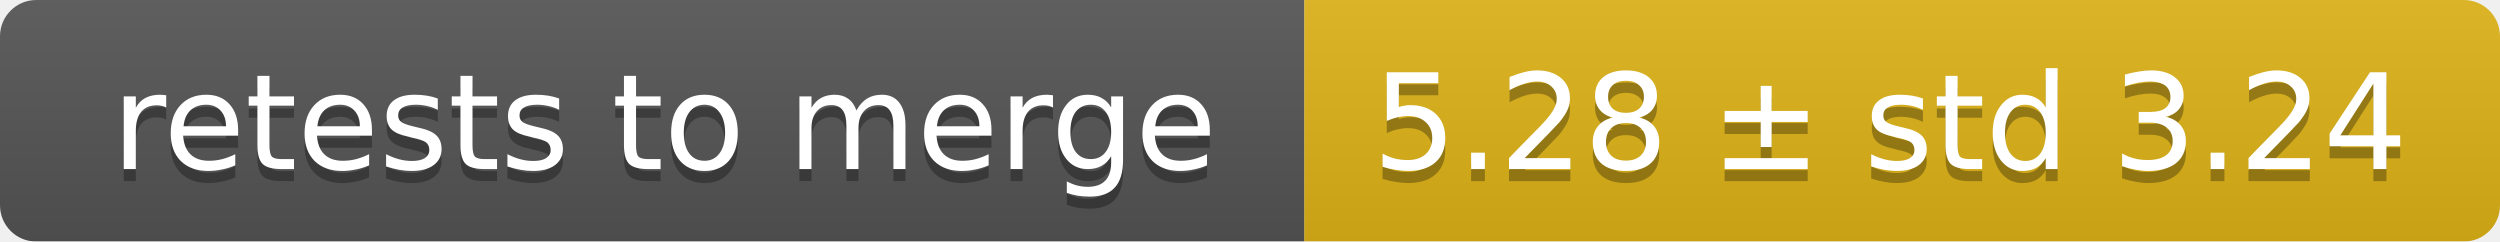
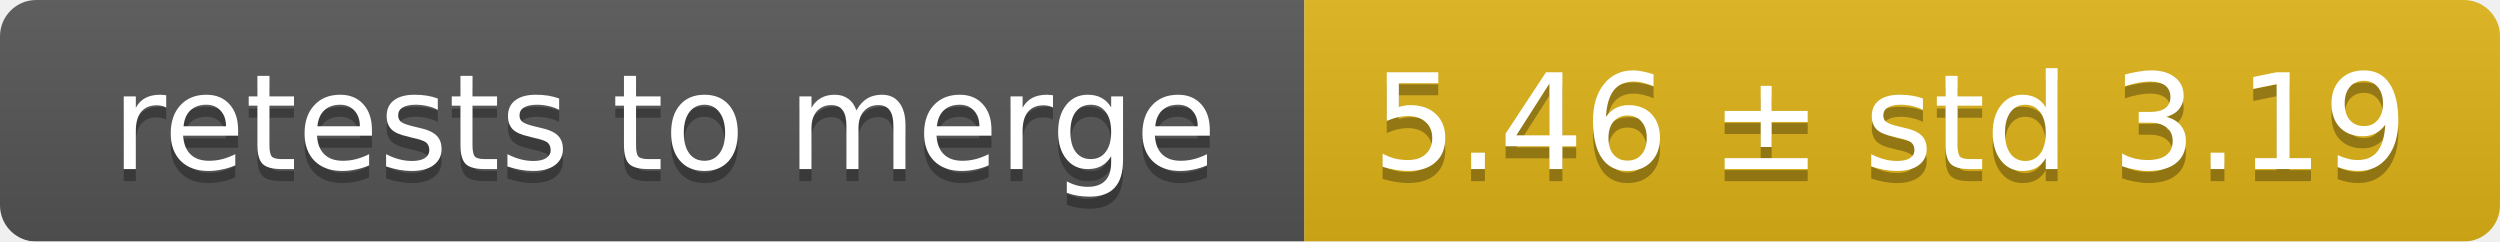
<svg xmlns="http://www.w3.org/2000/svg" width="207" height="20">
  <linearGradient id="smooth" x2="0" y2="100%">
    <stop offset="0" stop-color="#bbb" stop-opacity=".1" />
    <stop offset="1" stop-opacity=".1" />
  </linearGradient>
  <mask id="round">
    <rect width="207" height="20" rx="3" fill="#fff" />
  </mask>
  <g mask="url(#round)">
    <rect width="108" height="20" fill="#555" />
    <rect x="108" width="99" height="20" fill="#dfb317" />
    <rect width="207" height="20" fill="url(#smooth)" />
  </g>
  <g fill="#fff" text-anchor="middle" font-family="DejaVu Sans,Verdana,Geneva,sans-serif" font-size="11">
    <text x="55" y="15" fill="#010101" fill-opacity=".3">retests to merge</text>
    <text x="55" y="14">retests to merge</text>
-     <text x="156.5" y="15" fill="#010101" fill-opacity=".3">5.28 ± std 3.24</text>
-     <text x="156.5" y="14">5.28 ± std 3.24</text>
+     <text x="156.5" y="15" fill="#010101" fill-opacity=".3">5.46 ± std 3.19</text>
+     <text x="156.5" y="14">5.46 ± std 3.19</text>
  </g>
</svg>
